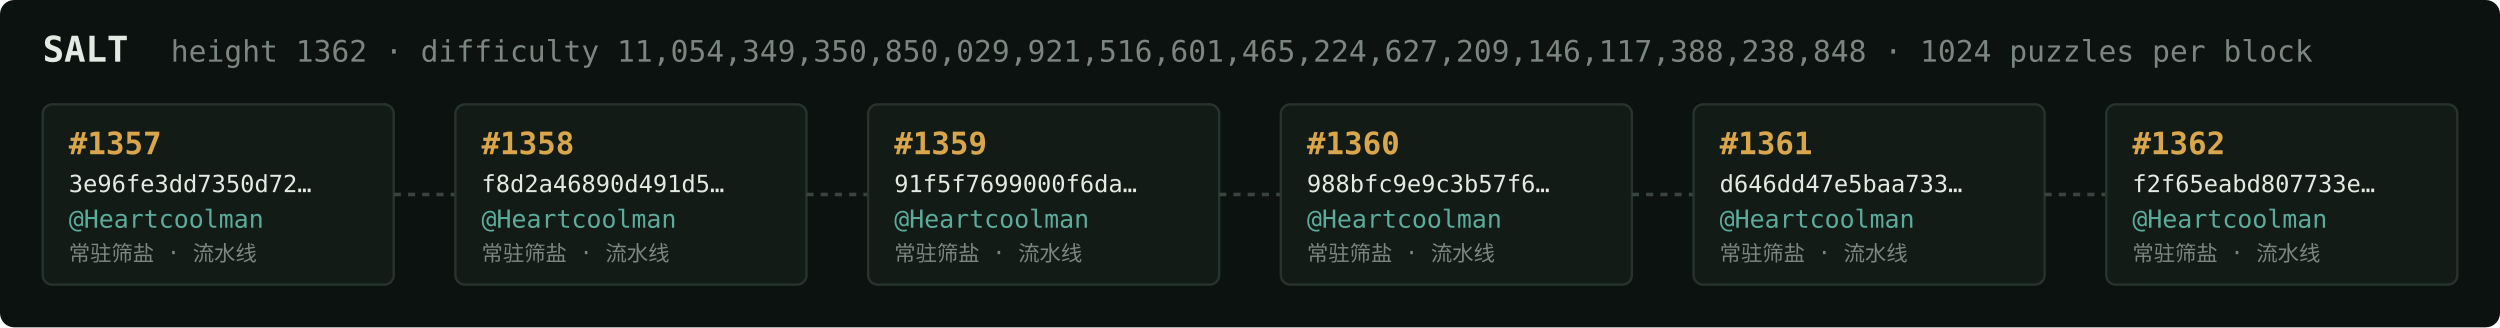
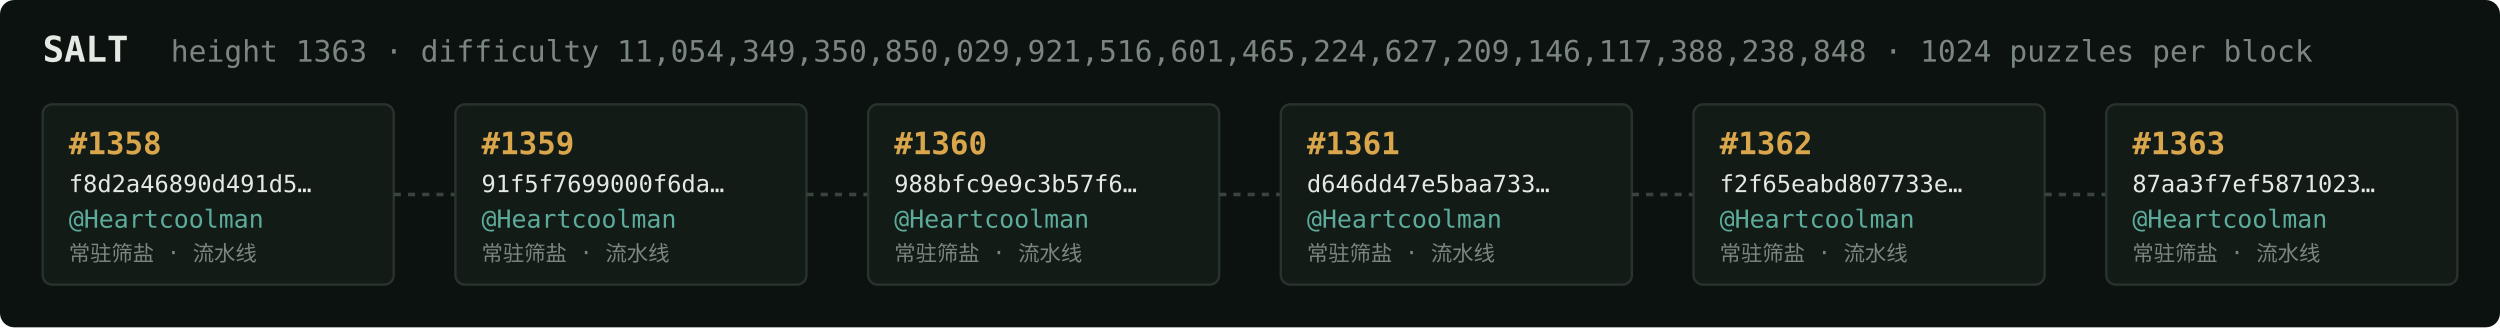
<svg xmlns="http://www.w3.org/2000/svg" width="1054" height="138" viewBox="0 0 1054 138" font-family="ui-monospace,SFMono-Regular,Menlo,monospace">
  <rect fill="#0c1210" width="1054" height="138" rx="6" />
  <text x="18" y="26" fill="#e5e9e3" font-size="15" font-weight="700">SALT</text>
-   <text x="72" y="26" fill="#7a867f" font-size="12.5">height 1362 · difficulty 11,054,349,350,850,029,921,516,601,465,224,627,209,146,117,388,238,848 · 1024 puzzles per block</text>
+   <text x="72" y="26" fill="#7a867f" font-size="12.5">height 1363 · difficulty 11,054,349,350,850,029,921,516,601,465,224,627,209,146,117,388,238,848 · 1024 puzzles per block</text>
  <rect x="18" y="44" width="148" height="76" rx="4" fill="#131b17" stroke="#28332e" stroke-width="1" />
-   <text x="29" y="65" fill="#d9a64c" font-size="13" font-weight="700">#1357</text>
-   <text x="29" y="81" fill="#e5e9e3" font-size="10">3e96fe3dd7350d72…</text>
+   <text x="29" y="65" fill="#d9a64c" font-size="13" font-weight="700">#1358</text>
+   <text x="29" y="81" fill="#e5e9e3" font-size="10">f8d2a46890d491d5…</text>
  <text x="29" y="96" fill="#5cab9b" font-size="10.5">@Heartcoolman</text>
  <text x="29" y="110" fill="#7a867f" font-size="9">常驻筛盐 · 流水线</text>
  <line x1="166" y1="82.0" x2="192" y2="82.0" stroke="#38443e" stroke-width="1.5" stroke-dasharray="3 3" />
  <rect x="192" y="44" width="148" height="76" rx="4" fill="#131b17" stroke="#28332e" stroke-width="1" />
-   <text x="203" y="65" fill="#d9a64c" font-size="13" font-weight="700">#1358</text>
-   <text x="203" y="81" fill="#e5e9e3" font-size="10">f8d2a46890d491d5…</text>
+   <text x="203" y="65" fill="#d9a64c" font-size="13" font-weight="700">#1359</text>
+   <text x="203" y="81" fill="#e5e9e3" font-size="10">91f5f7699000f6da…</text>
  <text x="203" y="96" fill="#5cab9b" font-size="10.5">@Heartcoolman</text>
  <text x="203" y="110" fill="#7a867f" font-size="9">常驻筛盐 · 流水线</text>
  <line x1="340" y1="82.0" x2="366" y2="82.0" stroke="#38443e" stroke-width="1.5" stroke-dasharray="3 3" />
  <rect x="366" y="44" width="148" height="76" rx="4" fill="#131b17" stroke="#28332e" stroke-width="1" />
-   <text x="377" y="65" fill="#d9a64c" font-size="13" font-weight="700">#1359</text>
-   <text x="377" y="81" fill="#e5e9e3" font-size="10">91f5f7699000f6da…</text>
+   <text x="377" y="65" fill="#d9a64c" font-size="13" font-weight="700">#1360</text>
+   <text x="377" y="81" fill="#e5e9e3" font-size="10">988bfc9e9c3b57f6…</text>
  <text x="377" y="96" fill="#5cab9b" font-size="10.5">@Heartcoolman</text>
  <text x="377" y="110" fill="#7a867f" font-size="9">常驻筛盐 · 流水线</text>
  <line x1="514" y1="82.0" x2="540" y2="82.0" stroke="#38443e" stroke-width="1.5" stroke-dasharray="3 3" />
  <rect x="540" y="44" width="148" height="76" rx="4" fill="#131b17" stroke="#28332e" stroke-width="1" />
-   <text x="551" y="65" fill="#d9a64c" font-size="13" font-weight="700">#1360</text>
-   <text x="551" y="81" fill="#e5e9e3" font-size="10">988bfc9e9c3b57f6…</text>
+   <text x="551" y="65" fill="#d9a64c" font-size="13" font-weight="700">#1361</text>
+   <text x="551" y="81" fill="#e5e9e3" font-size="10">d646dd47e5baa733…</text>
  <text x="551" y="96" fill="#5cab9b" font-size="10.5">@Heartcoolman</text>
  <text x="551" y="110" fill="#7a867f" font-size="9">常驻筛盐 · 流水线</text>
  <line x1="688" y1="82.0" x2="714" y2="82.0" stroke="#38443e" stroke-width="1.5" stroke-dasharray="3 3" />
  <rect x="714" y="44" width="148" height="76" rx="4" fill="#131b17" stroke="#28332e" stroke-width="1" />
-   <text x="725" y="65" fill="#d9a64c" font-size="13" font-weight="700">#1361</text>
-   <text x="725" y="81" fill="#e5e9e3" font-size="10">d646dd47e5baa733…</text>
+   <text x="725" y="65" fill="#d9a64c" font-size="13" font-weight="700">#1362</text>
+   <text x="725" y="81" fill="#e5e9e3" font-size="10">f2f65eabd807733e…</text>
  <text x="725" y="96" fill="#5cab9b" font-size="10.5">@Heartcoolman</text>
  <text x="725" y="110" fill="#7a867f" font-size="9">常驻筛盐 · 流水线</text>
  <line x1="862" y1="82.0" x2="888" y2="82.0" stroke="#38443e" stroke-width="1.5" stroke-dasharray="3 3" />
  <rect x="888" y="44" width="148" height="76" rx="4" fill="#131b17" stroke="#28332e" stroke-width="1" />
-   <text x="899" y="65" fill="#d9a64c" font-size="13" font-weight="700">#1362</text>
-   <text x="899" y="81" fill="#e5e9e3" font-size="10">f2f65eabd807733e…</text>
+   <text x="899" y="65" fill="#d9a64c" font-size="13" font-weight="700">#1363</text>
+   <text x="899" y="81" fill="#e5e9e3" font-size="10">87aa3f7ef5871023…</text>
  <text x="899" y="96" fill="#5cab9b" font-size="10.5">@Heartcoolman</text>
  <text x="899" y="110" fill="#7a867f" font-size="9">常驻筛盐 · 流水线</text>
</svg>
